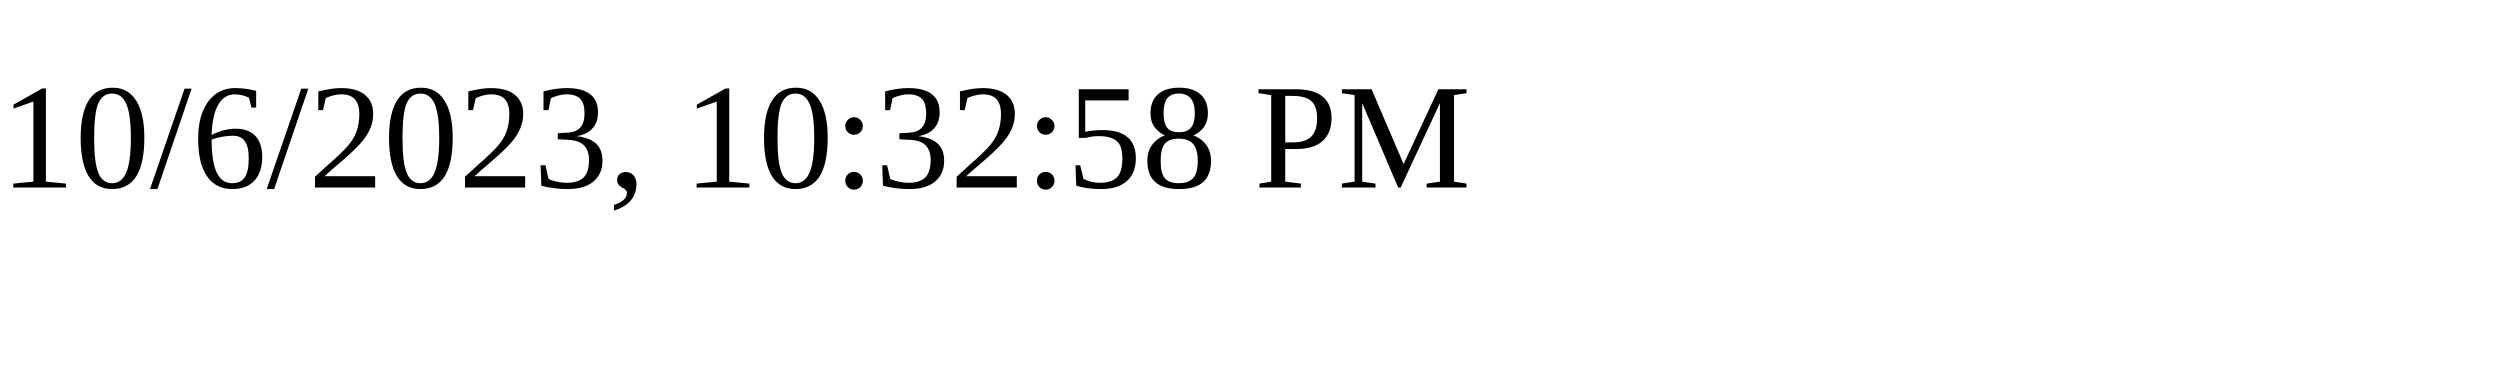
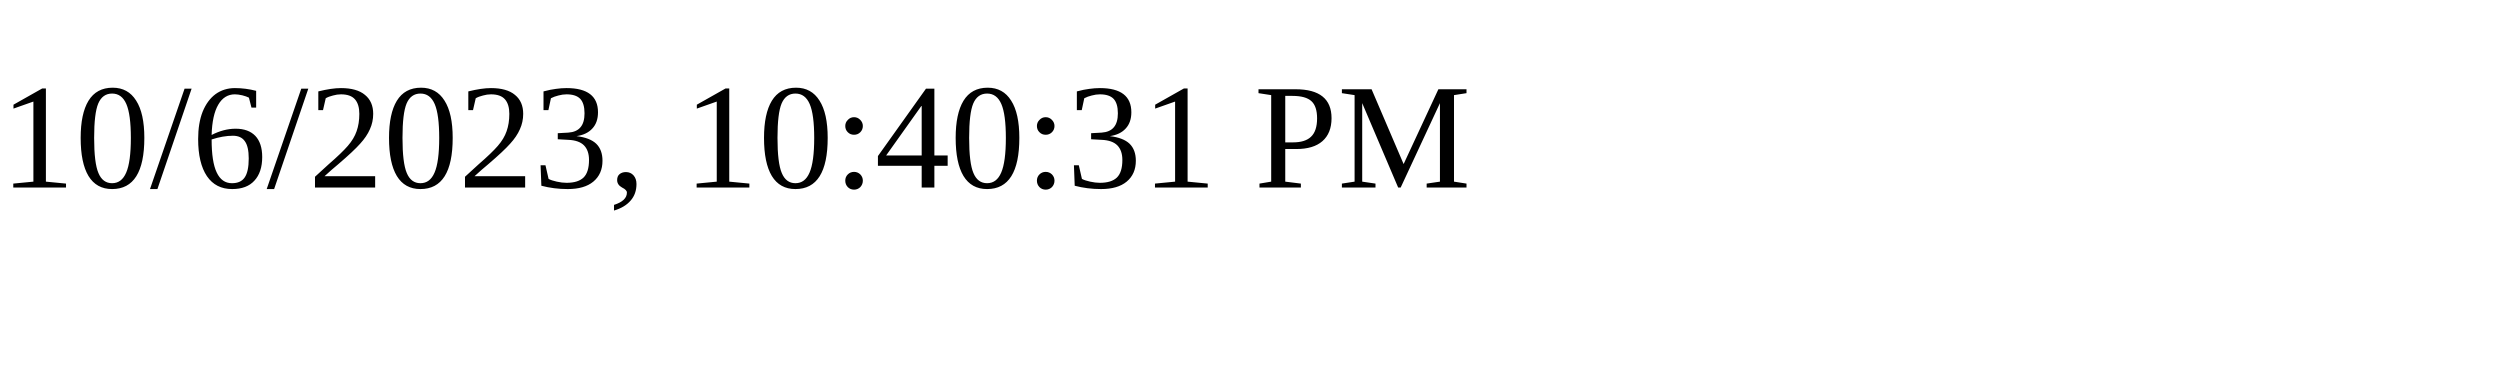
<svg xmlns="http://www.w3.org/2000/svg" height="30" width="200">
-   <text x="0" y="15">10/6/2023, 10:32:58 PM</text>
+   <text x="0" y="15">10/6/2023, 10:40:31 PM</text>
</svg>
